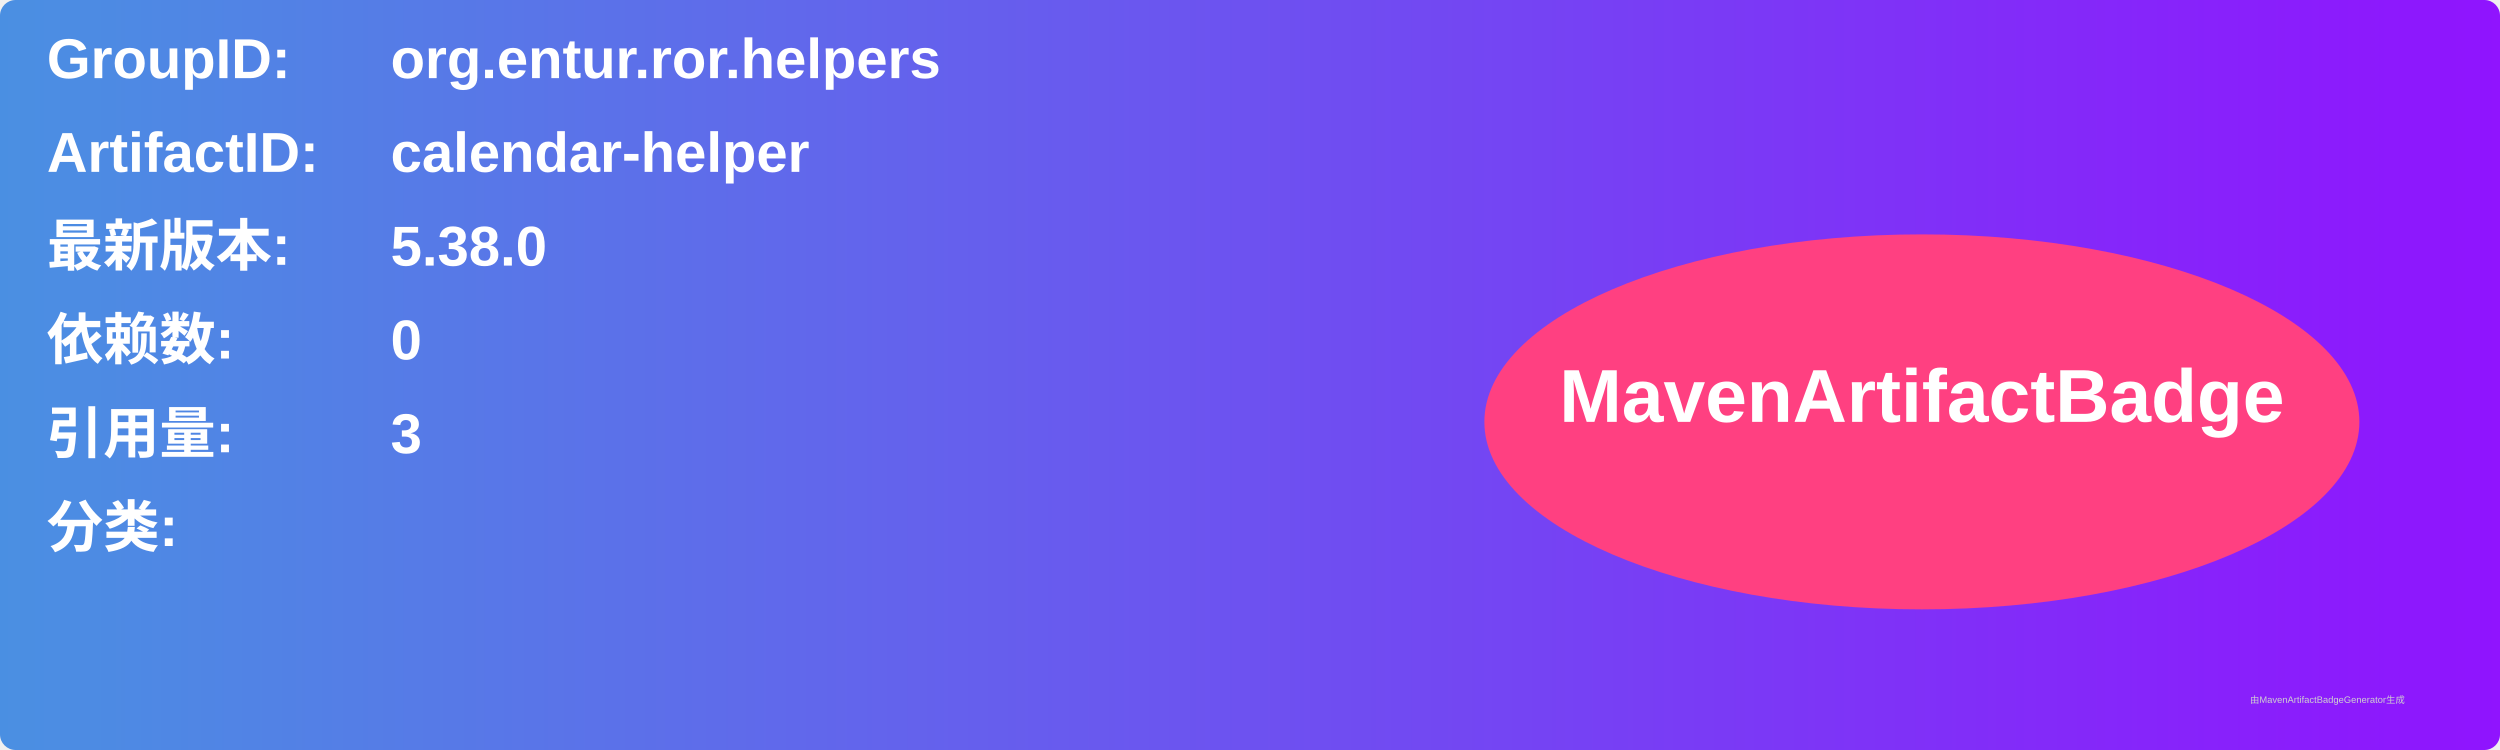
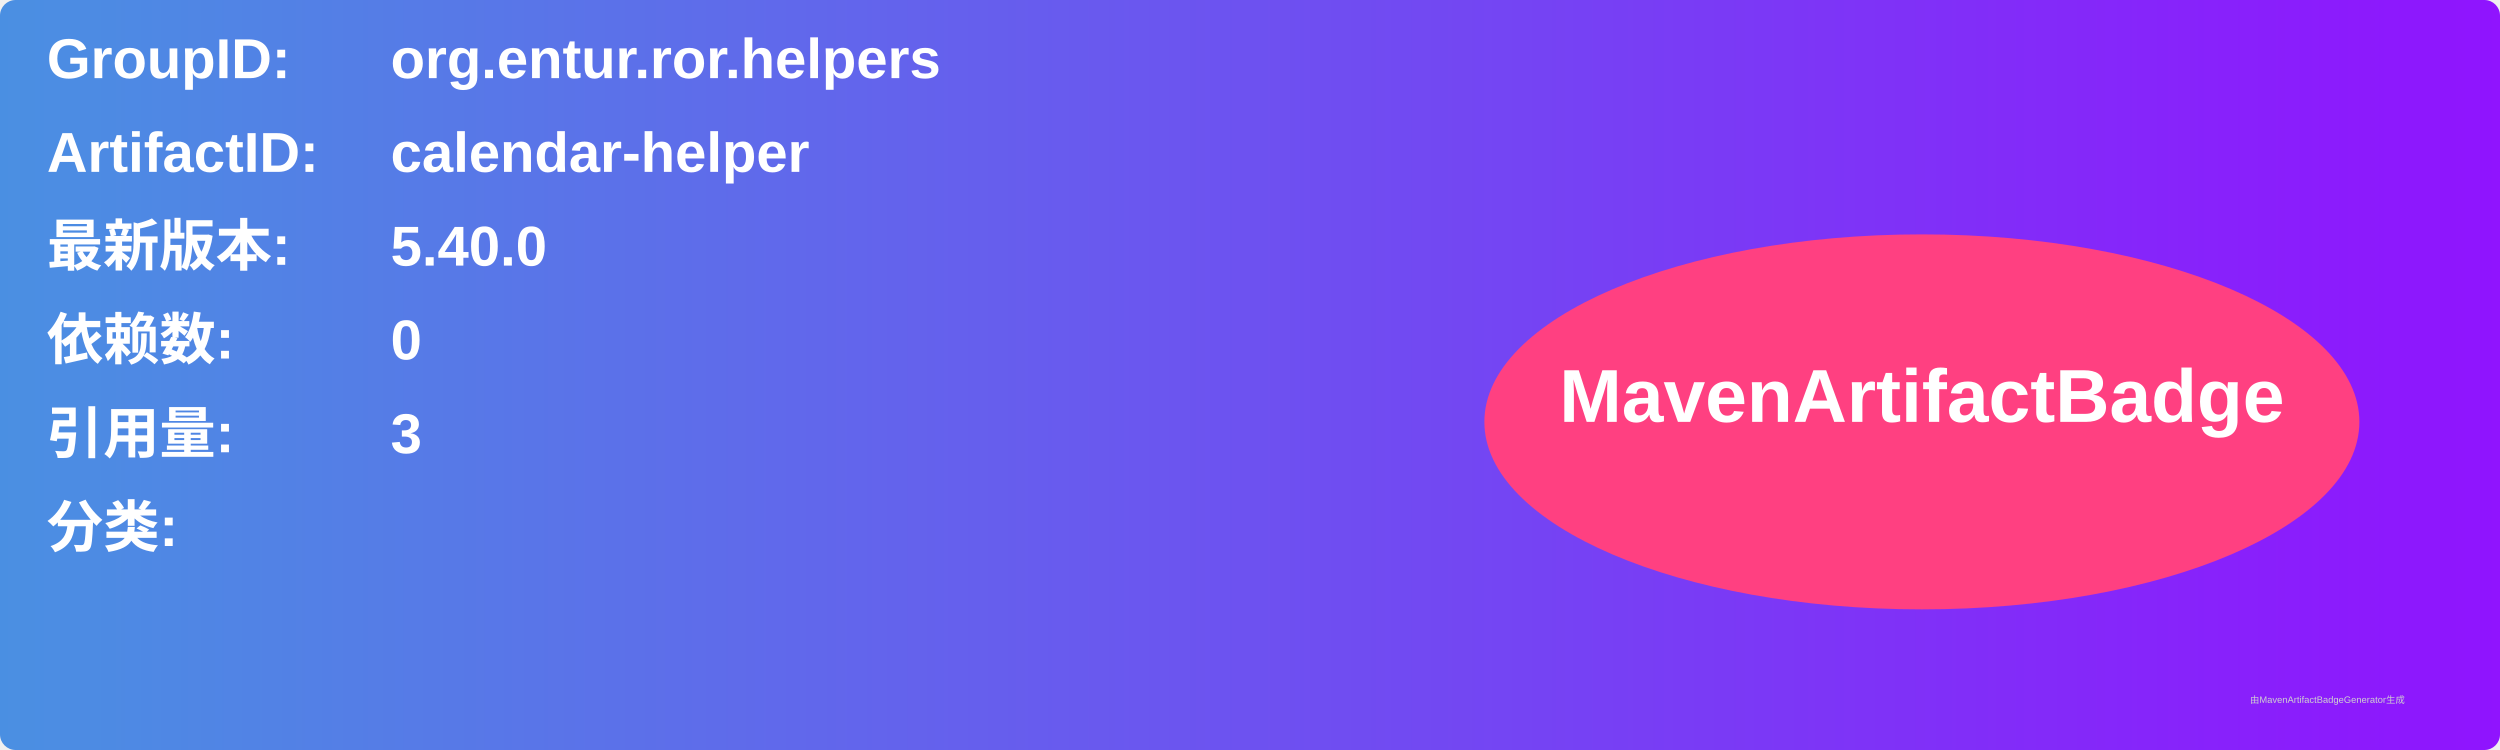
<svg xmlns="http://www.w3.org/2000/svg" width="800" height="240" viewBox="0 0 800 240">
  <linearGradient id="grad" x1="0%" y1="0%" x2="100%" y2="0%">
    <stop offset="0%" stop-color="#4a90e2" />
    <stop offset="100%" stop-color="#9013fe" />
  </linearGradient>
  <rect width="100%" height="100%" rx="5" ry="5" fill="url(#grad)" />
  <g transform="translate(15, 15)">
    <text x="0" y="10" font-family="Arial" font-size="18" fill="white" font-weight="bold" width="260">GroupID:</text>
    <text x="110" y="10" font-family="Arial" font-size="18" fill="white" font-weight="bold" width="460">org.entur.ror.helpers</text>
    <text x="0" y="40" font-family="Arial" font-size="18" fill="white" font-weight="bold" width="260">ArtifactID:</text>
    <text x="110" y="40" font-family="Arial" font-size="18" fill="white" font-weight="bold" width="460">calendar-helper</text>
    <text x="0" y="70" font-family="Arial" font-size="18" fill="white" font-weight="bold">最新版本:</text>
    <text x="110" y="70" font-family="Arial" font-size="18" fill="white" font-weight="bold">
-       <tspan font-weight="bold">5.38.0</tspan>
+       <tspan font-weight="bold">5.40.0</tspan>
    </text>
    <text x="0" y="100" font-family="Arial" font-size="18" fill="white" font-weight="bold">依赖数: </text>
    <text x="110" y="100" font-family="Arial" font-size="18" fill="white">
      <tspan font-weight="bold">0</tspan>
    </text>
    <text x="0" y="130" font-family="Arial" font-size="18" fill="white" font-weight="bold">引用量: </text>
    <text x="110" y="130" font-family="Arial" font-size="18" fill="white">
      <tspan font-weight="bold">3</tspan>
    </text>
    <text x="0" y="160" font-family="Arial" font-size="18" fill="white" font-weight="bold">分类:</text>
    <text x="10" y="190" font-family="Arial" font-size="10" fill="white">
      <tspan font-weight="bold" />
    </text>
    <ellipse cx="600" cy="120" rx="140" ry="60" fill="#ff4081" />
    <text x="600" y="120" text-anchor="middle" font-family="Arial" font-size="24" fill="white" font-weight="bold">MavenArtifactBadge</text>
  </g>
  <text x="720" y="225" font-family="Arial" font-size="3" fill="#d0d0d0">由MavenArtifactBadgeGenerator生成</text>
</svg>
